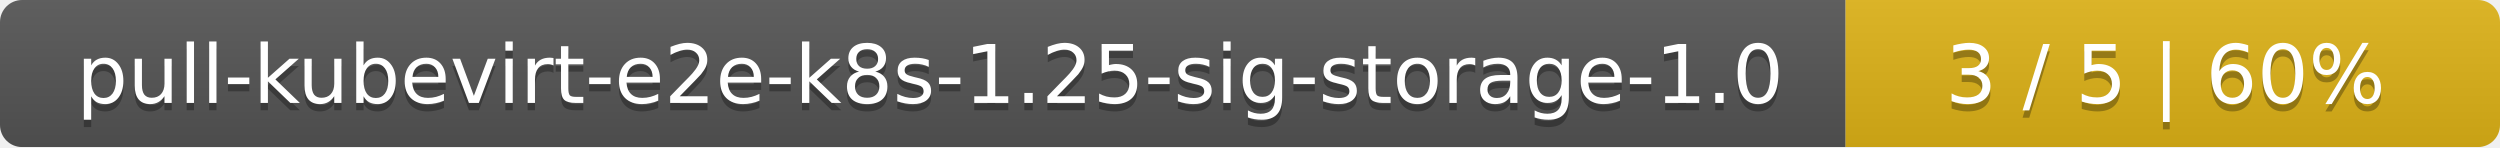
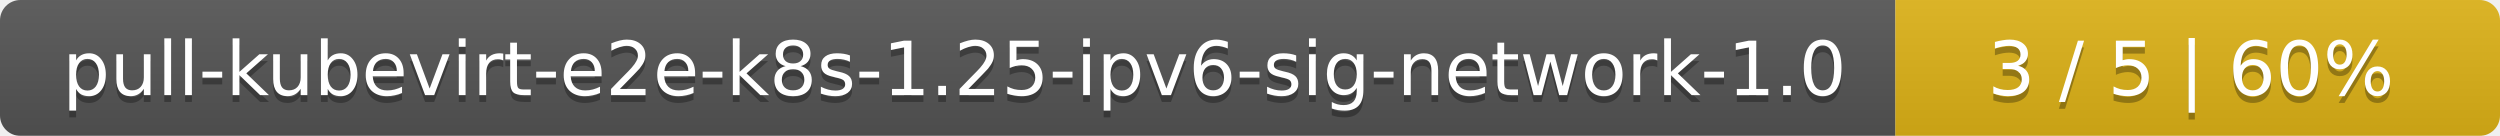
- <svg xmlns="http://www.w3.org/2000/svg" width="340" height="20">
+ <svg xmlns="http://www.w3.org/2000/svg" width="368" height="20">
  <linearGradient id="smooth" x2="0" y2="100%">
    <stop offset="0" stop-color="#bbb" stop-opacity=".1" />
    <stop offset="1" stop-opacity=".1" />
  </linearGradient>
  <mask id="round">
-     <rect width="340" height="20" rx="3" fill="#fff" />
+     <rect width="368" height="20" rx="3" fill="#fff" />
  </mask>
  <g mask="url(#round)">
-     <rect width="251" height="20" fill="#555" />
-     <rect x="251" width="89" height="20" fill="#dfb317" />
-     <rect width="340" height="20" fill="url(#smooth)" />
+     <rect width="279" height="20" fill="#555" />
+     <rect x="279" width="89" height="20" fill="#dfb317" />
+     <rect width="368" height="20" fill="url(#smooth)" />
  </g>
  <g fill="#fff" text-anchor="middle" font-family="DejaVu Sans,Verdana,Geneva,sans-serif" font-size="11">
-     <text x="126.5" y="15" fill="#010101" fill-opacity=".3">pull-kubevirt-e2e-k8s-1.25-sig-storage-1.0</text>
-     <text x="126.5" y="14">pull-kubevirt-e2e-k8s-1.25-sig-storage-1.0</text>
-     <text x="294.5" y="15" fill="#010101" fill-opacity=".3">3 / 5    |    60%</text>
-     <text x="294.5" y="14">3 / 5    |    60%</text>
+     <text x="140.5" y="15" fill="#010101" fill-opacity=".3">pull-kubevirt-e2e-k8s-1.25-ipv6-sig-network-1.0</text>
+     <text x="140.5" y="14">pull-kubevirt-e2e-k8s-1.25-ipv6-sig-network-1.0</text>
+     <text x="322.5" y="15" fill="#010101" fill-opacity=".3">3 / 5    |    60%</text>
+     <text x="322.5" y="14">3 / 5    |    60%</text>
  </g>
</svg>
